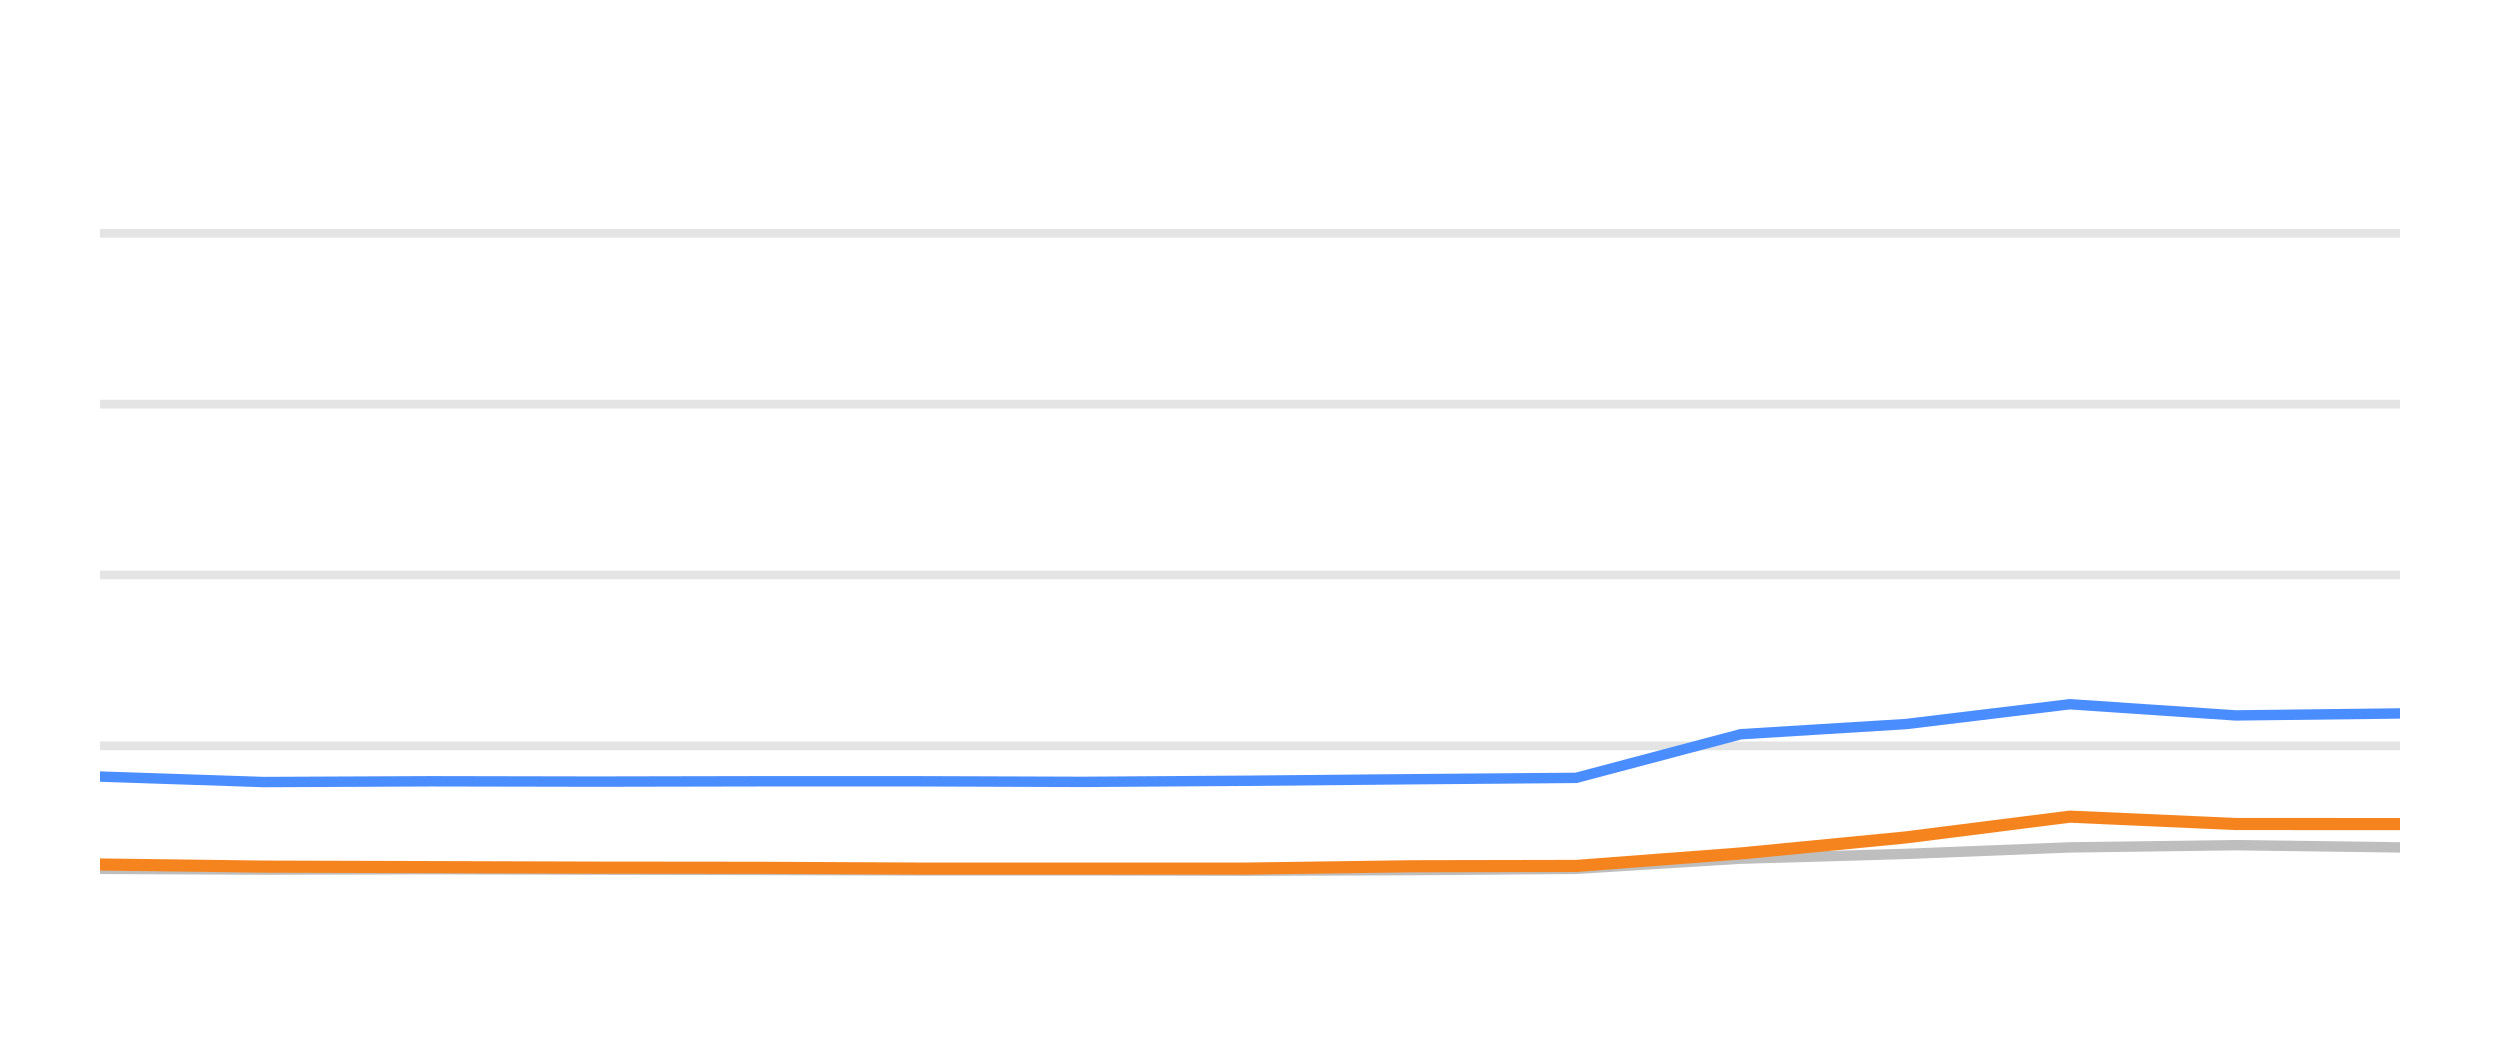
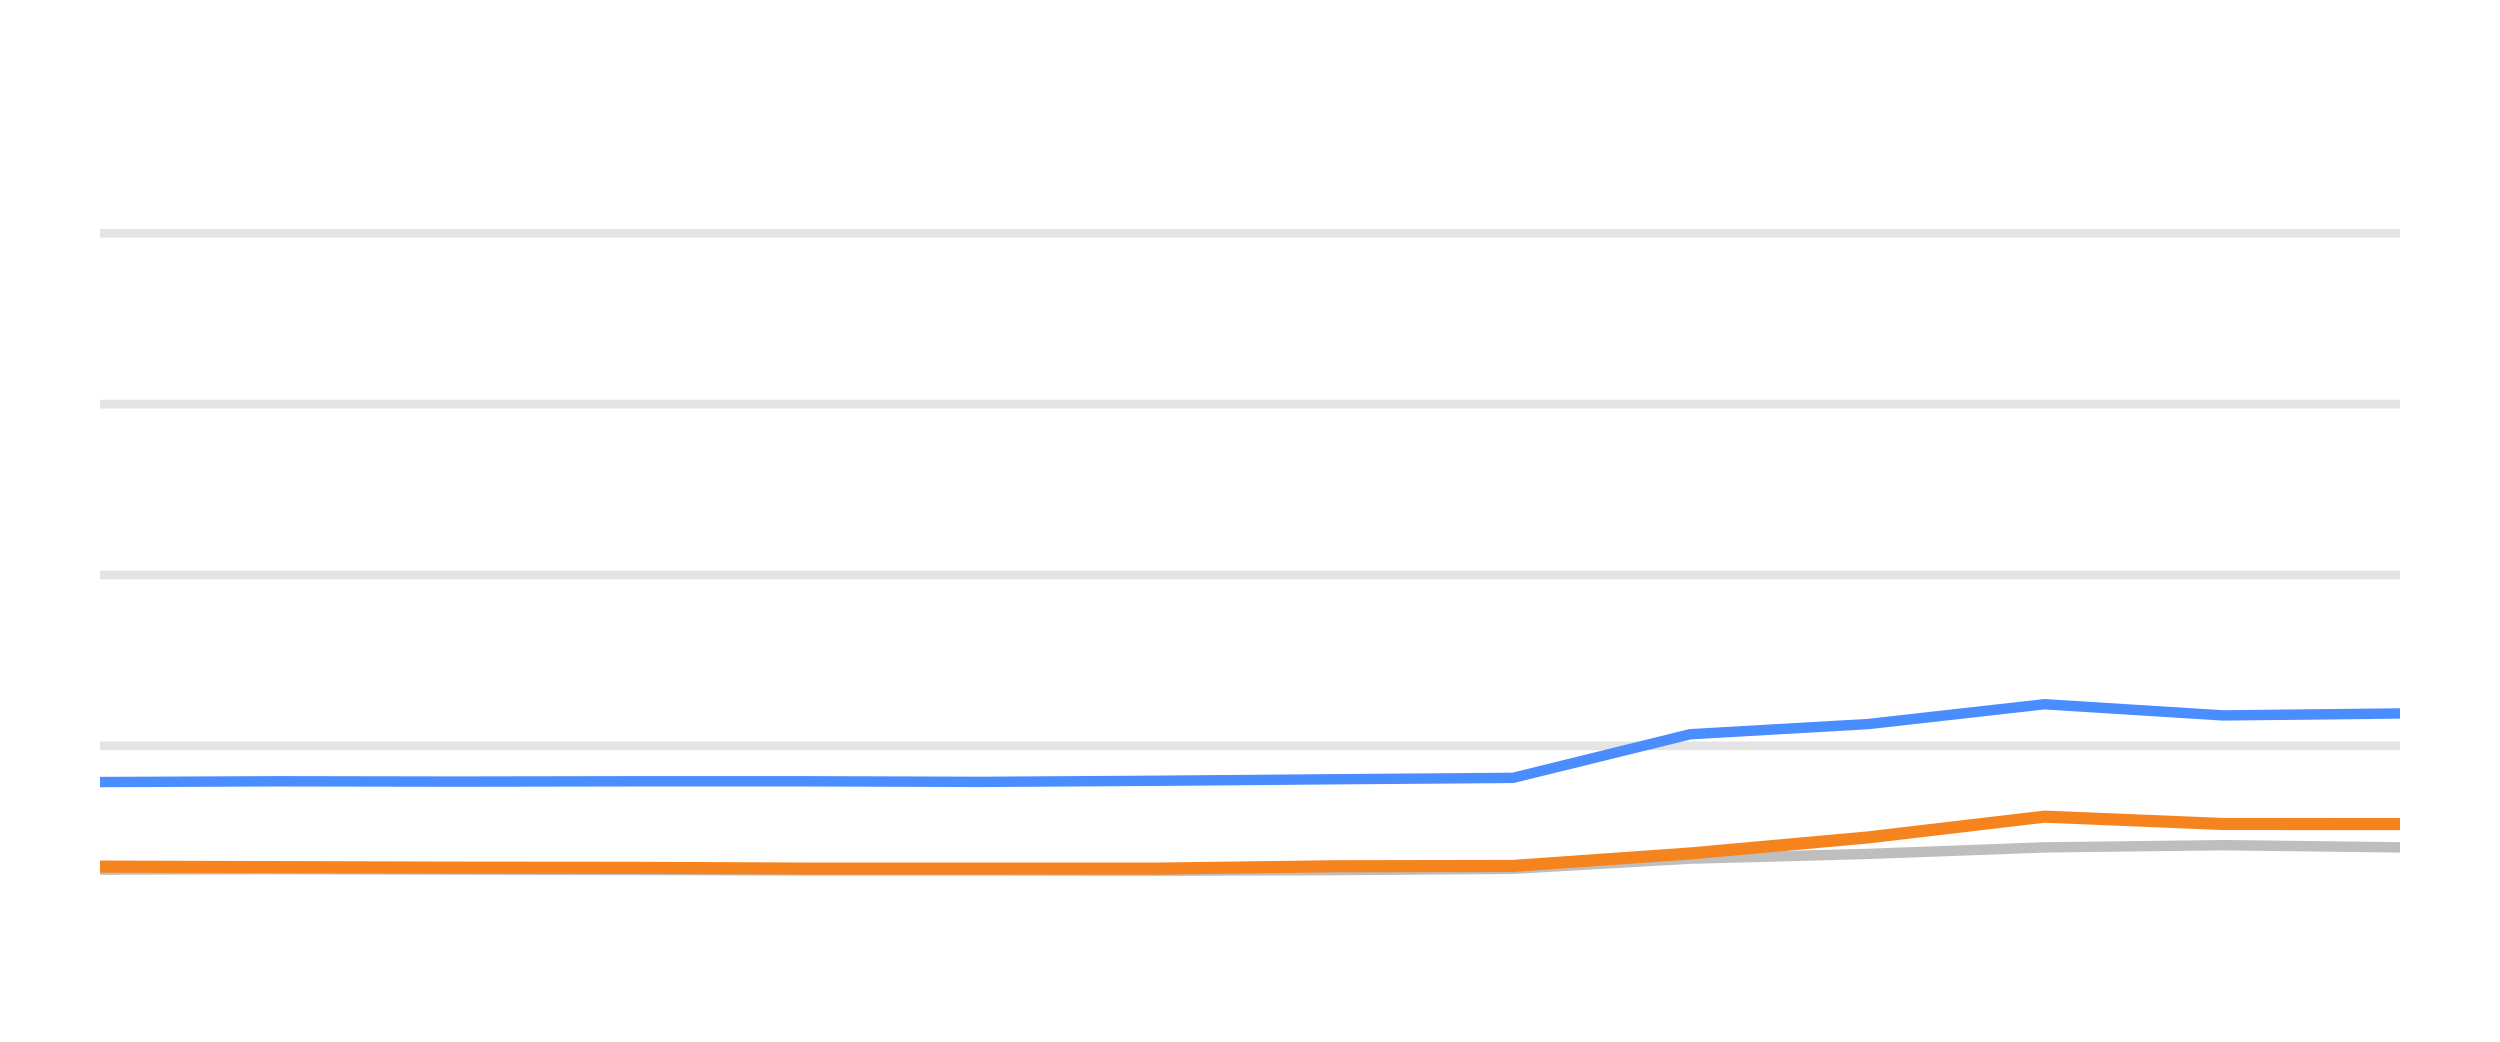
<svg xmlns="http://www.w3.org/2000/svg" width="144pt" height="60pt" viewBox="0 0 144 60" version="1.1">
  <defs>
    <style type="text/css">*{stroke-linejoin: round; stroke-linecap: butt}</style>
  </defs>
  <g id="figure_1">
    <g id="patch_1">
      <path d="M 0 60  L 144 60  L 144 0  L 0 0  L 0 60  z " style="fill: none; opacity: 0" />
    </g>
    <g id="axes_1">
      <g id="patch_2">
        <path d="M 5.76 52.8  L 138.24 52.8  L 138.24 3.6  L 5.76 3.6  L 5.76 52.8  z " style="fill: none" />
      </g>
      <g id="matplotlib.axis_1" />
      <g id="matplotlib.axis_2" />
      <g id="line2d_1">
-         <path d="M 5.76 42.96  L 138.24 42.96  " clip-path="url(#p99589a26f8)" style="fill: none; stroke: #b2b2b2; stroke-opacity: 0.35; stroke-width: 0.5; stroke-linecap: square" />
+         <path d="M 5.76 42.96  L 138.24 42.96  " clip-path="url(#p13d2b8ddf9)" style="fill: none; stroke: #b2b2b2; stroke-opacity: 0.35; stroke-width: 0.5; stroke-linecap: square" />
      </g>
      <g id="line2d_2">
-         <path d="M 5.76 33.12  L 138.24 33.12  " clip-path="url(#p99589a26f8)" style="fill: none; stroke: #b2b2b2; stroke-opacity: 0.35; stroke-width: 0.5; stroke-linecap: square" />
+         <path d="M 5.76 33.12  L 138.24 33.12  " clip-path="url(#p13d2b8ddf9)" style="fill: none; stroke: #b2b2b2; stroke-opacity: 0.35; stroke-width: 0.5; stroke-linecap: square" />
      </g>
      <g id="line2d_3">
-         <path d="M 5.76 23.28  L 138.24 23.28  " clip-path="url(#p99589a26f8)" style="fill: none; stroke: #b2b2b2; stroke-opacity: 0.35; stroke-width: 0.5; stroke-linecap: square" />
+         <path d="M 5.76 23.28  L 138.24 23.28  " clip-path="url(#p13d2b8ddf9)" style="fill: none; stroke: #b2b2b2; stroke-opacity: 0.35; stroke-width: 0.5; stroke-linecap: square" />
      </g>
      <g id="line2d_4">
-         <path d="M 5.76 13.44  L 138.24 13.44  " clip-path="url(#p99589a26f8)" style="fill: none; stroke: #b2b2b2; stroke-opacity: 0.35; stroke-width: 0.5; stroke-linecap: square" />
+         <path d="M 5.76 13.44  L 138.24 13.44  " clip-path="url(#p13d2b8ddf9)" style="fill: none; stroke: #b2b2b2; stroke-opacity: 0.35; stroke-width: 0.5; stroke-linecap: square" />
      </g>
      <g id="line2d_5">
-         <path d="M 5.76 50.045  L 15.198 50.089  L 24.806 50.064  L 34.312 50.089  L 43.788 50.109  L 52.825 50.133  L 62.355 50.133  L 71.826 50.153  L 81.287 50.119  L 90.785 50.045  L 100.266 49.459  L 109.789 49.184  L 119.224 48.81  L 128.767 48.682  L 138.24 48.81  " clip-path="url(#p99589a26f8)" style="fill: none; stroke: #bebebe; stroke-width: 0.6; stroke-linecap: round" />
+         <path d="M 5.76 50.089  L 16.105 50.064  L 26.341 50.089  L 36.543 50.109  L 46.273 50.133  L 56.534 50.133  L 66.731 50.153  L 76.919 50.119  L 87.145 50.045  L 97.353 49.459  L 107.606 49.184  L 117.765 48.81  L 128.04 48.682  L 138.24 48.81  " clip-path="url(#p13d2b8ddf9)" style="fill: none; stroke: #bebebe; stroke-width: 0.6; stroke-linecap: round" />
      </g>
      <g id="line2d_6">
-         <path d="M 5.76 44.731  L 15.198 45.046  L 24.806 45.002  L 34.312 45.021  L 43.788 45.002  L 52.825 45.002  L 62.355 45.036  L 71.826 44.972  L 81.287 44.884  L 90.785 44.805  L 100.266 42.291  L 109.789 41.705  L 119.224 40.564  L 128.767 41.208  L 138.24 41.095  " clip-path="url(#p99589a26f8)" style="fill: none; stroke: #4a8dff; stroke-width: 0.6; stroke-linecap: round" />
+         <path d="M 5.76 45.046  L 16.105 45.002  L 26.341 45.021  L 36.543 45.002  L 46.273 45.002  L 56.534 45.036  L 66.731 44.972  L 76.919 44.884  L 87.145 44.805  L 97.353 42.291  L 107.606 41.705  L 117.765 40.564  L 128.04 41.208  L 138.24 41.095  " clip-path="url(#p13d2b8ddf9)" style="fill: none; stroke: #4a8dff; stroke-width: 0.6; stroke-linecap: round" />
      </g>
      <g id="line2d_7">
-         <path d="M 5.76 49.794  L 15.198 49.917  L 24.806 49.946  L 34.312 49.976  L 43.788 49.986  L 52.825 50.03  L 62.355 50.03  L 71.826 50.03  L 81.287 49.897  L 90.785 49.878  L 100.266 49.159  L 109.789 48.234  L 119.224 47.039  L 128.767 47.462  L 138.24 47.467  " clip-path="url(#p99589a26f8)" style="fill: none; stroke: #f5841e; stroke-width: 0.7; stroke-linecap: round" />
+         <path d="M 5.76 49.917  L 16.105 49.946  L 26.341 49.976  L 36.543 49.986  L 46.273 50.03  L 56.534 50.03  L 66.731 50.03  L 76.919 49.897  L 87.145 49.878  L 97.353 49.159  L 107.606 48.234  L 117.765 47.039  L 128.04 47.462  L 138.24 47.467  " clip-path="url(#p13d2b8ddf9)" style="fill: none; stroke: #f5841e; stroke-width: 0.7; stroke-linecap: round" />
      </g>
    </g>
  </g>
  <defs>
-     <clipPath id="p99589a26f8">
+     <clipPath id="p13d2b8ddf9">
      <rect x="5.76" y="3.6" width="132.48" height="49.2" />
    </clipPath>
  </defs>
</svg>
